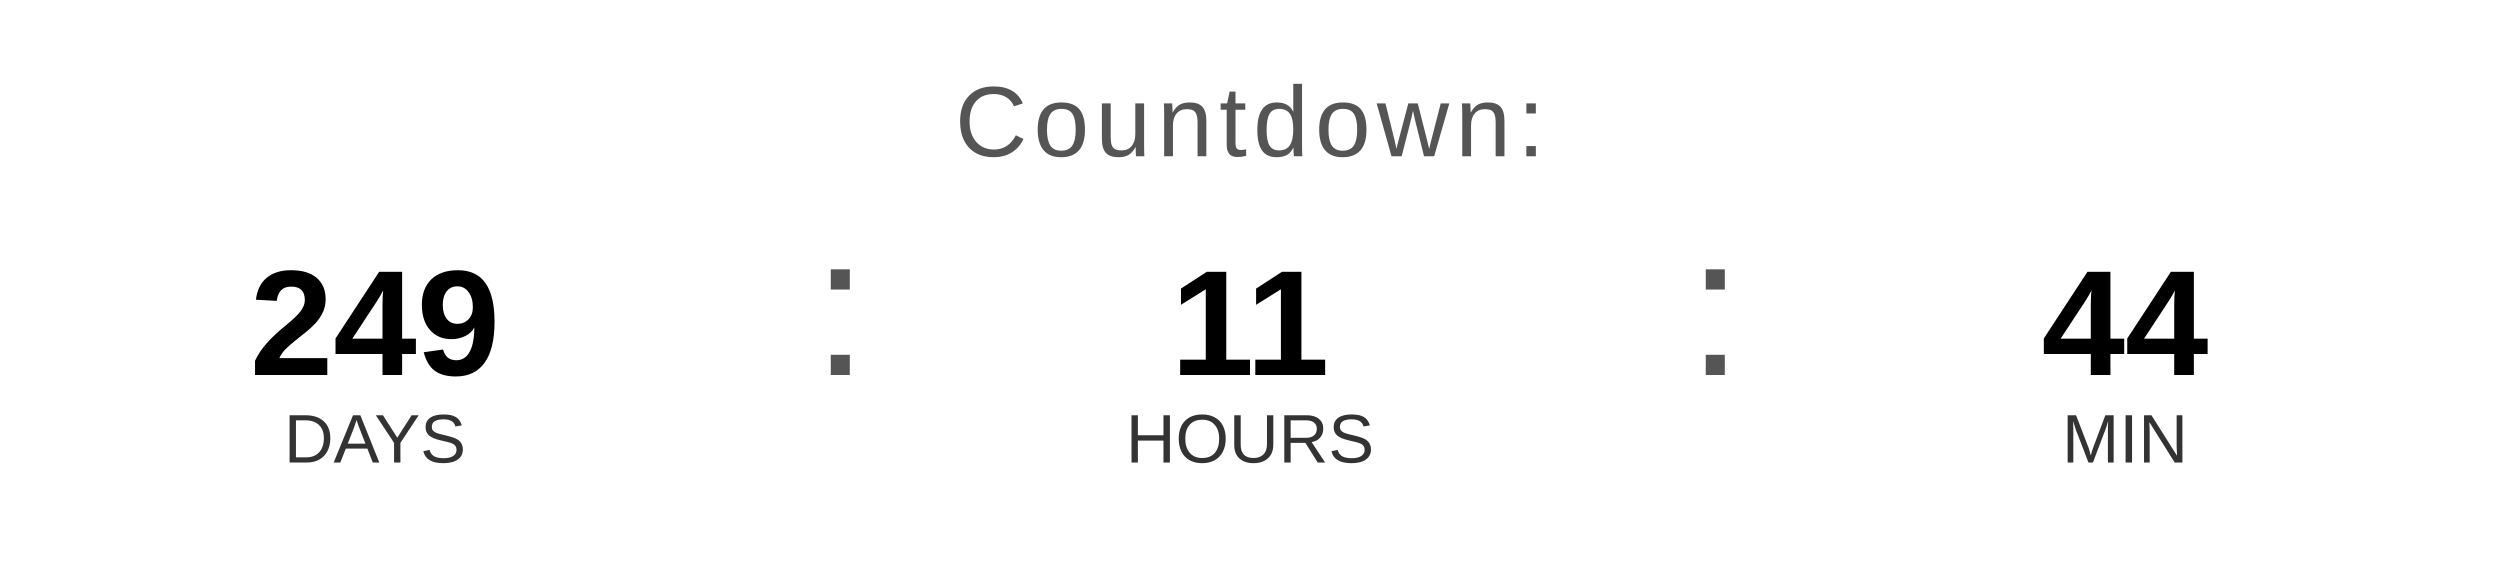
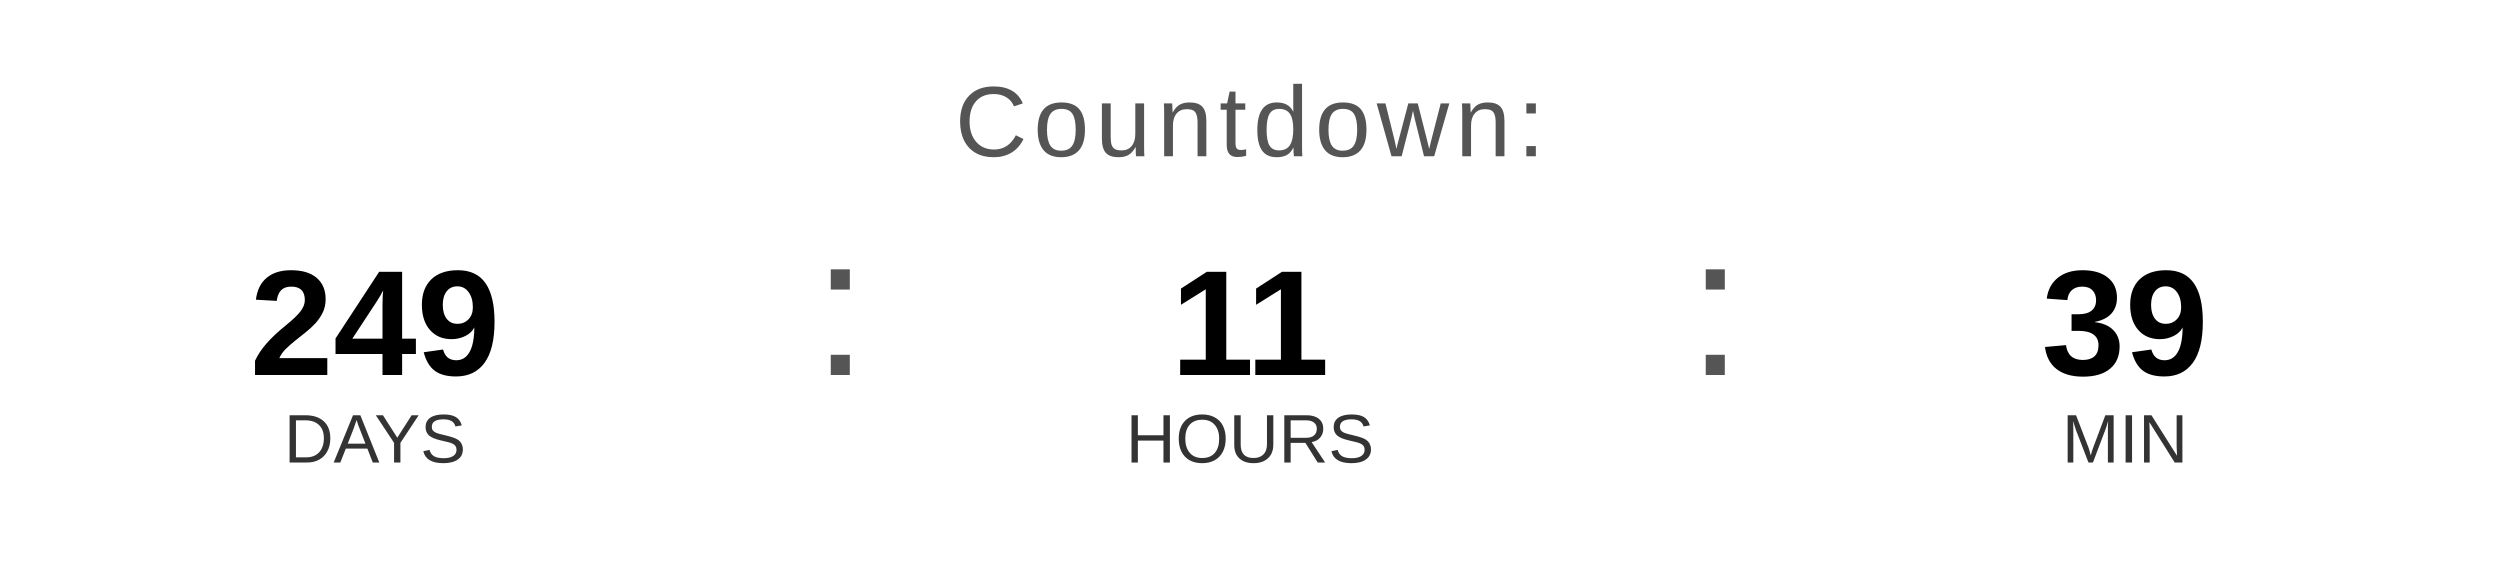
<svg xmlns="http://www.w3.org/2000/svg" width="400" height="90" viewBox="0 0 400 90">
  <text x="200" y="25" font-family="Arial, Helvetica, sans-serif" font-size="16" fill="#555555" text-anchor="middle" letter-spacing="1">
    Countdown:
  </text>
  <text x="60" y="60" font-family="Arial, Helvetica, sans-serif" font-size="24" font-weight="bold" fill="#000000" text-anchor="middle">249</text>
  <text x="60" y="74" font-family="Arial, Helvetica, sans-serif" font-size="11" fill="#333333" text-anchor="middle">DAYS</text>
  <text x="130" y="60" font-family="Arial, sans-serif" font-size="32" fill="#555555">:</text>
  <text x="200" y="60" font-family="Arial, Helvetica, sans-serif" font-size="24" font-weight="bold" fill="#000000" text-anchor="middle">11</text>
  <text x="200" y="74" font-family="Arial, Helvetica, sans-serif" font-size="11" fill="#333333" text-anchor="middle">HOURS</text>
  <text x="270" y="60" font-family="Arial, sans-serif" font-size="32" fill="#555555">:</text>
-   <text x="340" y="60" font-family="Arial, Helvetica, sans-serif" font-size="24" font-weight="bold" fill="#000000" text-anchor="middle">44</text>
+   <text x="340" y="60" font-family="Arial, Helvetica, sans-serif" font-size="24" font-weight="bold" fill="#000000" text-anchor="middle">39</text>
  <text x="340" y="74" font-family="Arial, Helvetica, sans-serif" font-size="11" fill="#333333" text-anchor="middle">MIN</text>
</svg>
